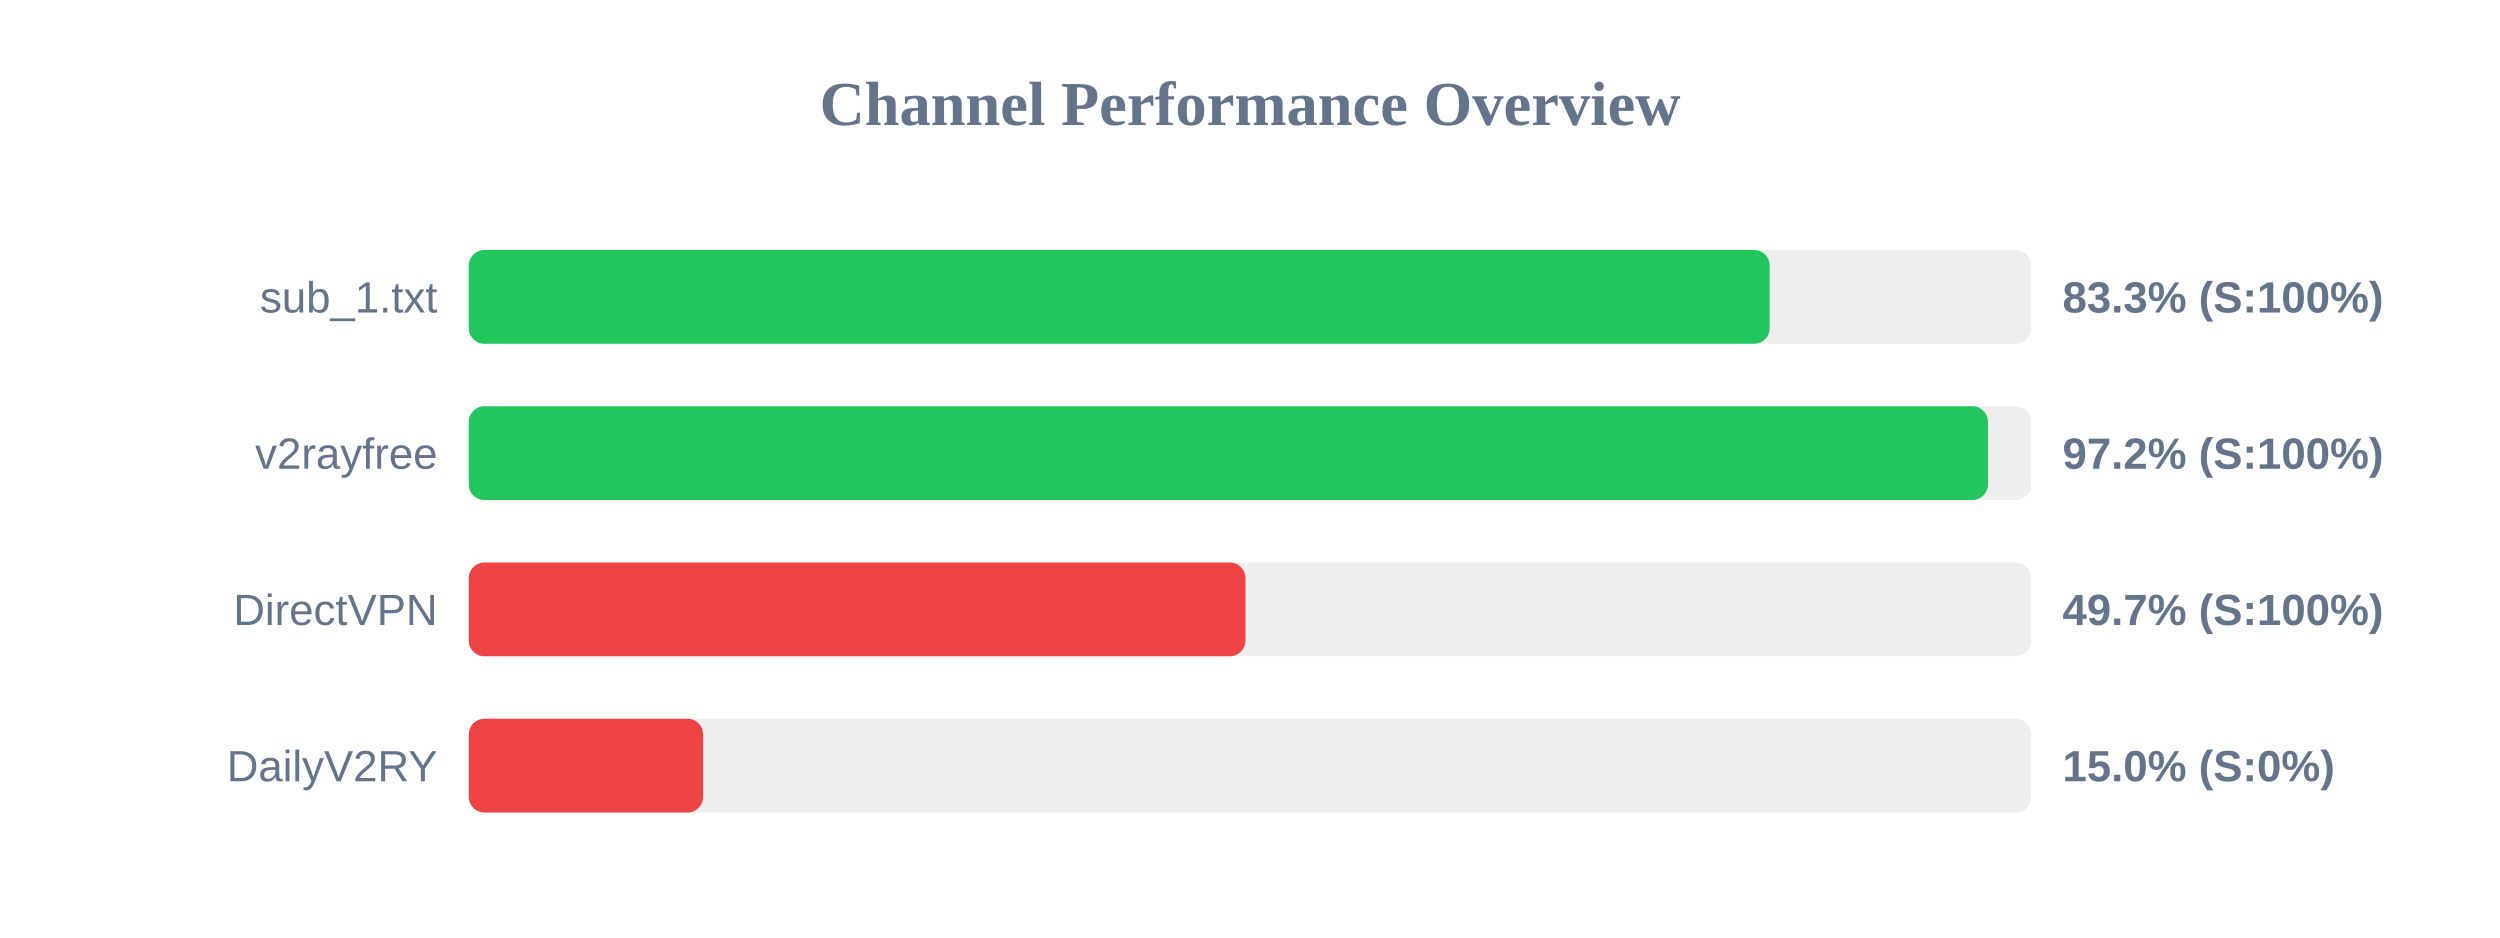
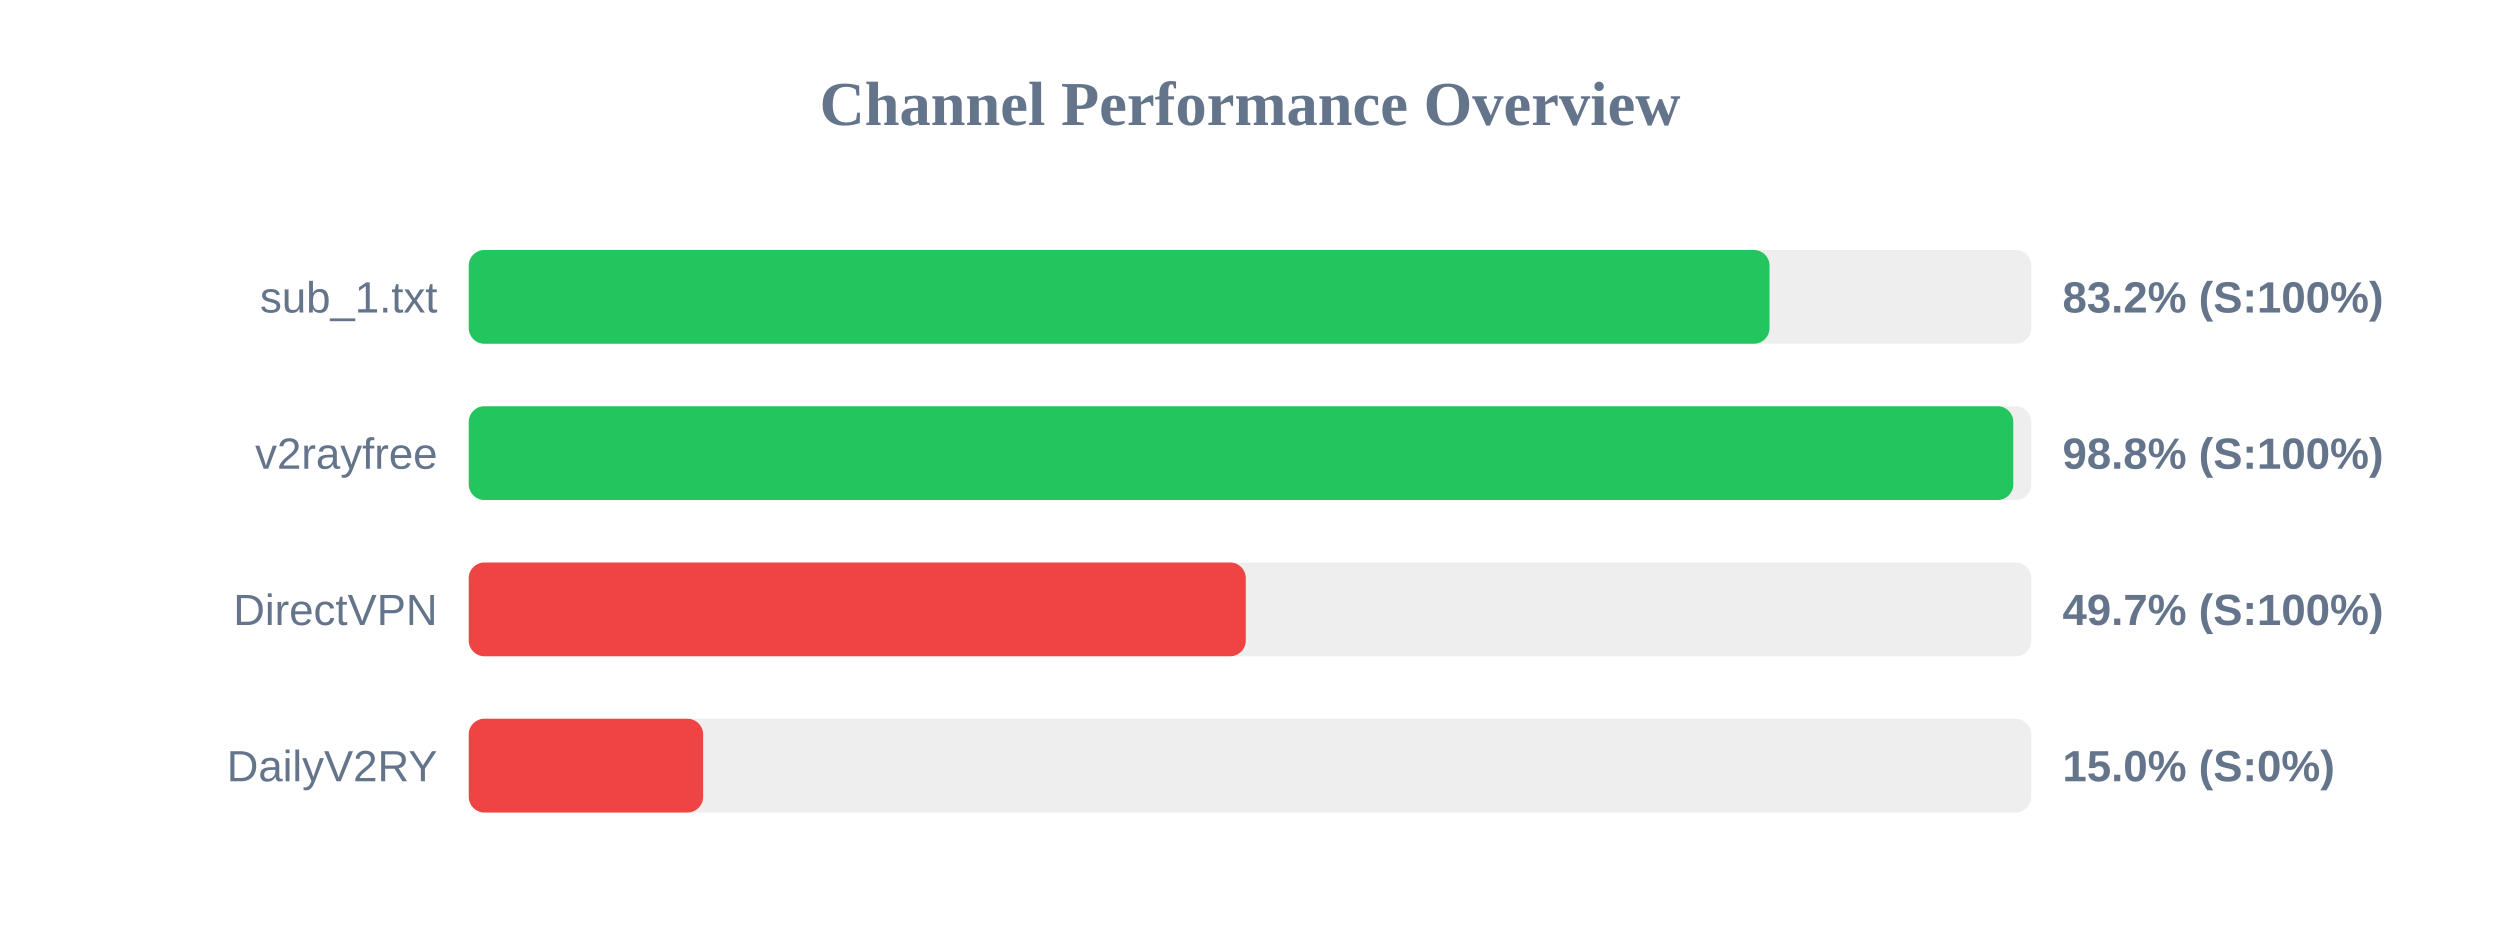
<svg xmlns="http://www.w3.org/2000/svg" width="800" height="300" version="1.1">
  <style>
        .row { font: 14px Arial; fill: #64748b; }
        .score { font: bold 14px Arial; fill: #64748b; }
    </style>
  <text x="400" y="40" text-anchor="middle" font-size="20px" font-weight="bold" fill="#64748b">Channel Performance Overview</text>
  <rect x="150" y="80" width="500" height="30" fill="#eee" rx="5" />
-   <rect x="150" y="80" width="416.3" height="30" fill="#22c55e" rx="5" />
+   <rect x="150" y="80" width="416.25" height="30" fill="#22c55e" rx="5" />
  <text x="140" y="100" text-anchor="end" class="row">sub_1.txt</text>
-   <text x="660" y="100" text-anchor="start" class="score">83.3% (S:100%)</text>
+   <text x="660" y="100" text-anchor="start" class="score">83.2% (S:100%)</text>
  <rect x="150" y="130" width="500" height="30" fill="#eee" rx="5" />
-   <rect x="150" y="130" width="486.15" height="30" fill="#22c55e" rx="5" />
+   <rect x="150" y="130" width="494.25" height="30" fill="#22c55e" rx="5" />
  <text x="140" y="150" text-anchor="end" class="row">v2rayfree</text>
-   <text x="660" y="150" text-anchor="start" class="score">97.2% (S:100%)</text>
+   <text x="660" y="150" text-anchor="start" class="score">98.8% (S:100%)</text>
  <rect x="150" y="180" width="500" height="30" fill="#eee" rx="5" />
-   <rect x="150" y="180" width="248.55" height="30" fill="#ef4444" rx="5" />
+   <rect x="150" y="180" width="248.65" height="30" fill="#ef4444" rx="5" />
  <text x="140" y="200" text-anchor="end" class="row">DirectVPN</text>
  <text x="660" y="200" text-anchor="start" class="score">49.7% (S:100%)</text>
  <rect x="150" y="230" width="500" height="30" fill="#eee" rx="5" />
  <rect x="150" y="230" width="75.0" height="30" fill="#ef4444" rx="5" />
  <text x="140" y="250" text-anchor="end" class="row">DailyV2RY</text>
  <text x="660" y="250" text-anchor="start" class="score">15.0% (S:0%)</text>
</svg>
